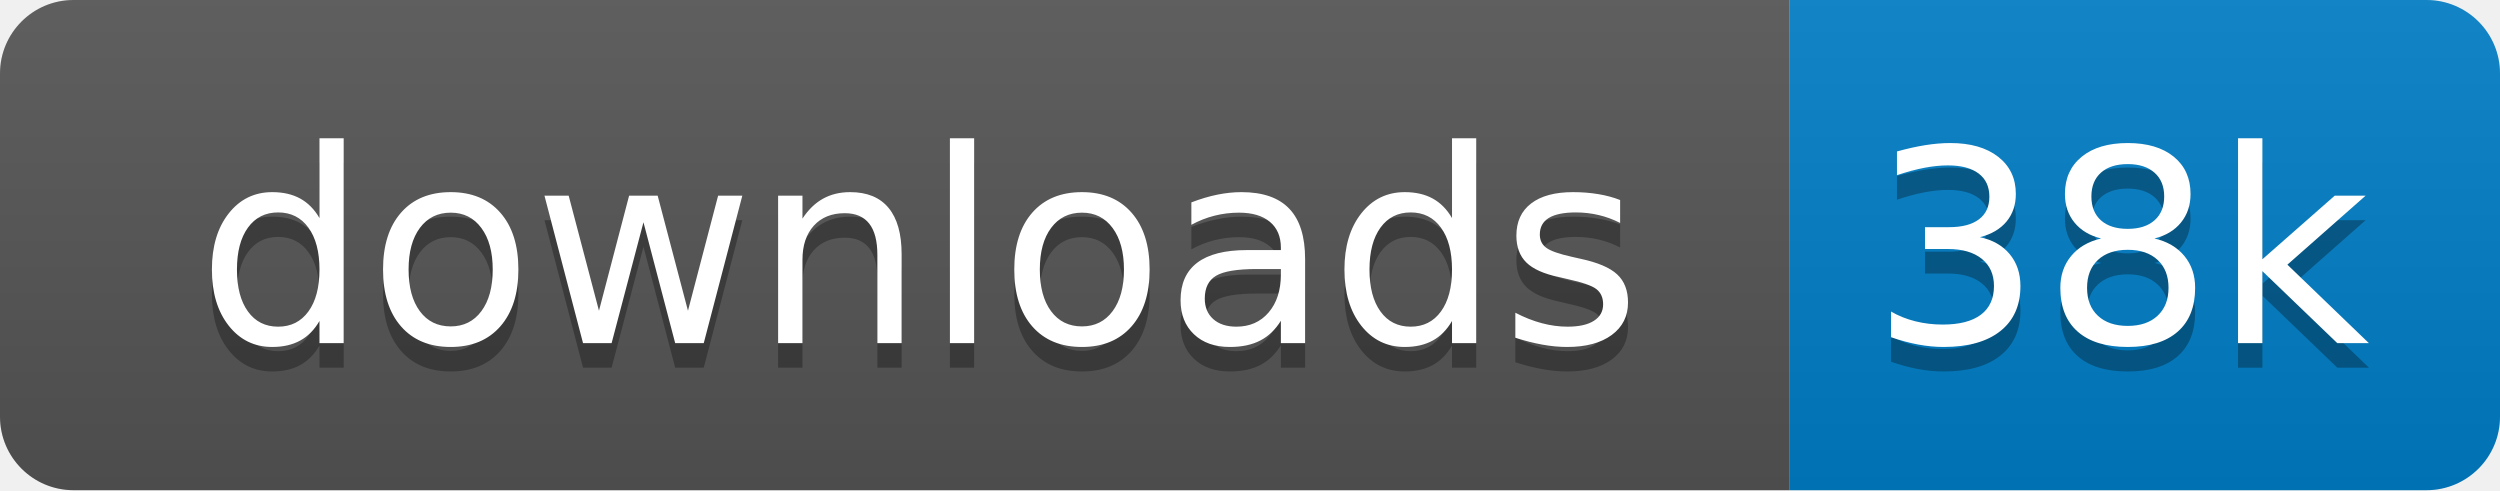
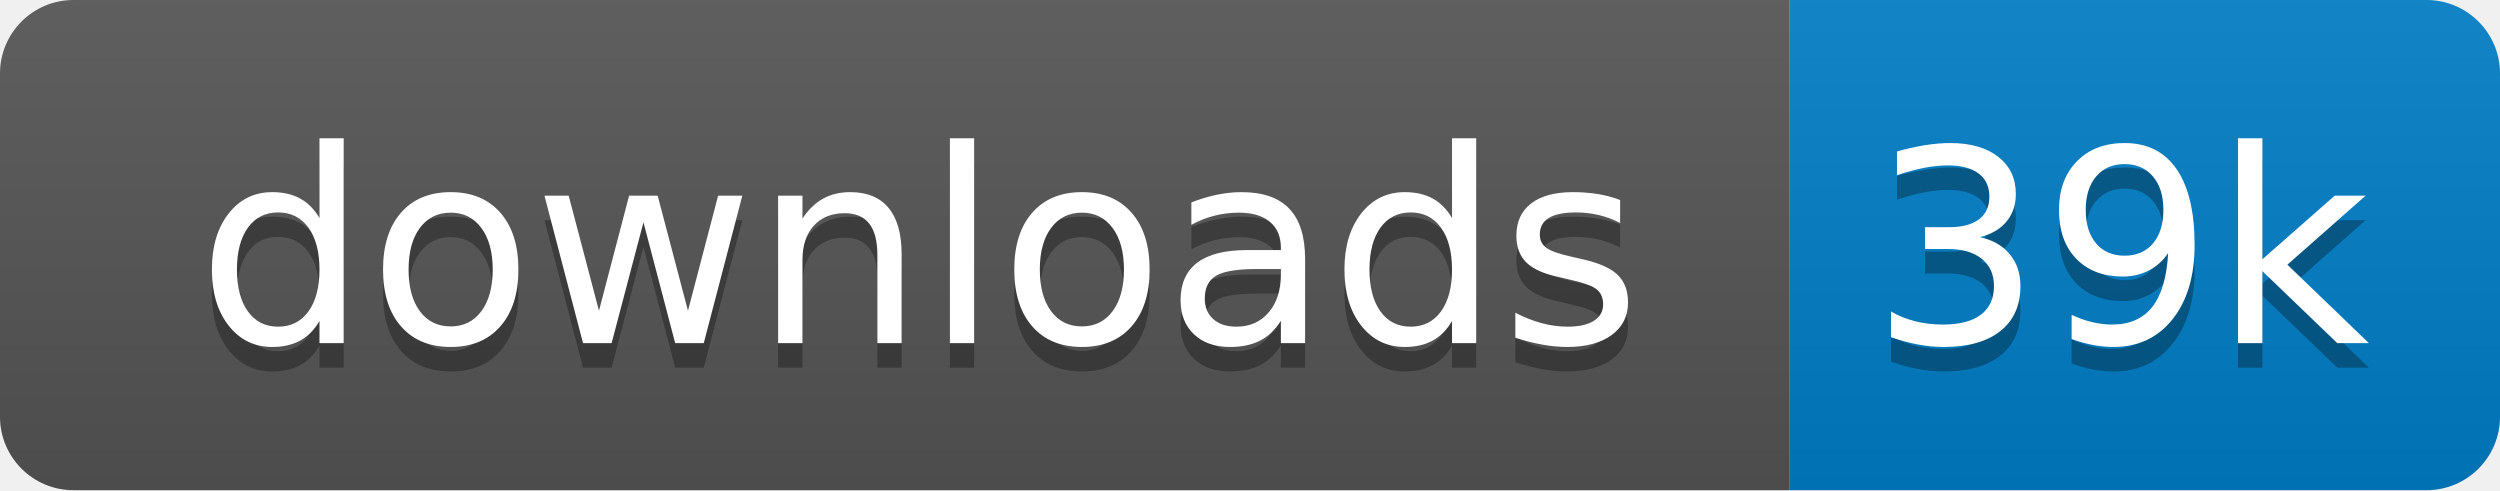
<svg xmlns="http://www.w3.org/2000/svg" xmlns:xlink="http://www.w3.org/1999/xlink" width="102" height="20">
  <linearGradient id="s" x2="0" y2="100%">
    <stop offset="0" stop-color="#bbb" stop-opacity=".1" />
    <stop offset="1" stop-opacity=".1" />
  </linearGradient>
  <clipPath id="r">
    <rect width="102" height="20" rx="3" fill="#fff" />
  </clipPath>
  <g clip-path="url(#r)" transform="scale(1)">
    <rect width="73" height="20" fill="#555" />
    <rect x="73" width="29" height="20" fill="#007ec6" />
    <rect width="102" height="20" fill="url(#s)" />
  </g>
  <g fill="#fff" text-anchor="middle" font-family="Verdana,Geneva,DejaVu Sans,sans-serif" text-rendering="geometricPrecision" font-size="110" transform="scale(1)">
    <image visibility="hidden" x="5" y="3" width="14" height="14" xlink:href="" />
    <text x="375" y="150" fill="#010101" fill-opacity=".3" transform="scale(.1)" textLength="630">downloads</text>
    <text x="375" y="140" transform="scale(.1)" textLength="630">downloads</text>
-     <text x="865" y="150" fill="#010101" fill-opacity=".3" transform="scale(.1)" textLength="190">38k</text>
-     <text x="865" y="140" transform="scale(.1)" textLength="190">38k</text>
+     <text x="865" y="150" fill="#010101" fill-opacity=".3" transform="scale(.1)" textLength="190">39k</text>
+     <text x="865" y="140" transform="scale(.1)" textLength="190">39k</text>
  </g>
</svg>
